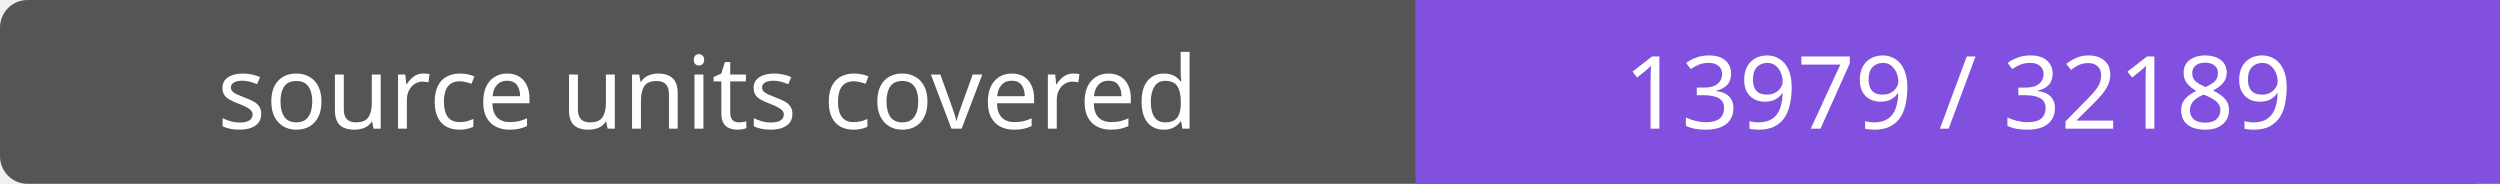
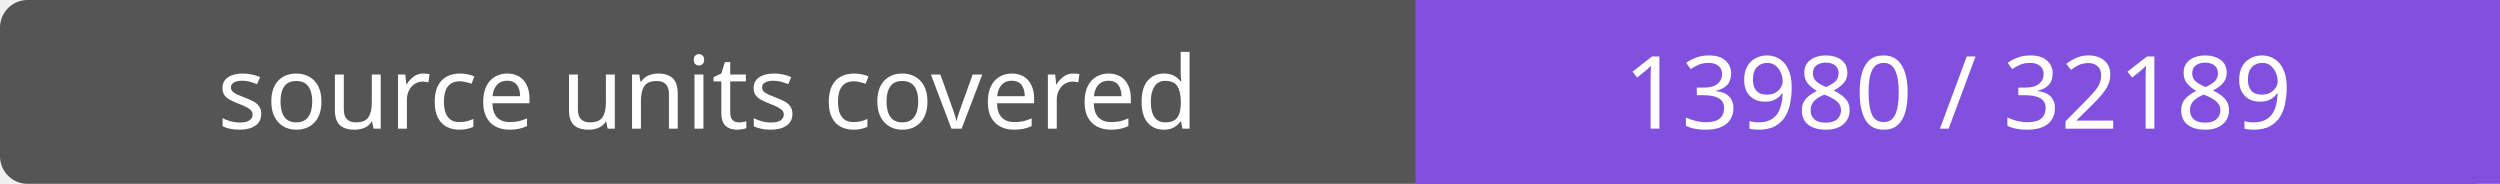
- <svg xmlns="http://www.w3.org/2000/svg" width="272" height="20" role="img" aria-label="source units covered: 13979 / 32189">
+ <svg xmlns="http://www.w3.org/2000/svg" width="272" height="20" role="img" aria-label="source units covered: 13980 / 32189">
  <rect width="272" height="20" rx="3" fill="#555" />
  <path fill="#8250df" d="M154 0h118v20H154z" />
  <g fill="#fff" text-anchor="middle" font-family="Verdana,sans-serif" font-size="11">
    <text x="77.0" y="14">source units covered</text>
-     <text x="213.0" y="14">13979 / 32189</text>
+     <text x="213.0" y="14">13980 / 32189</text>
  </g>
</svg>
